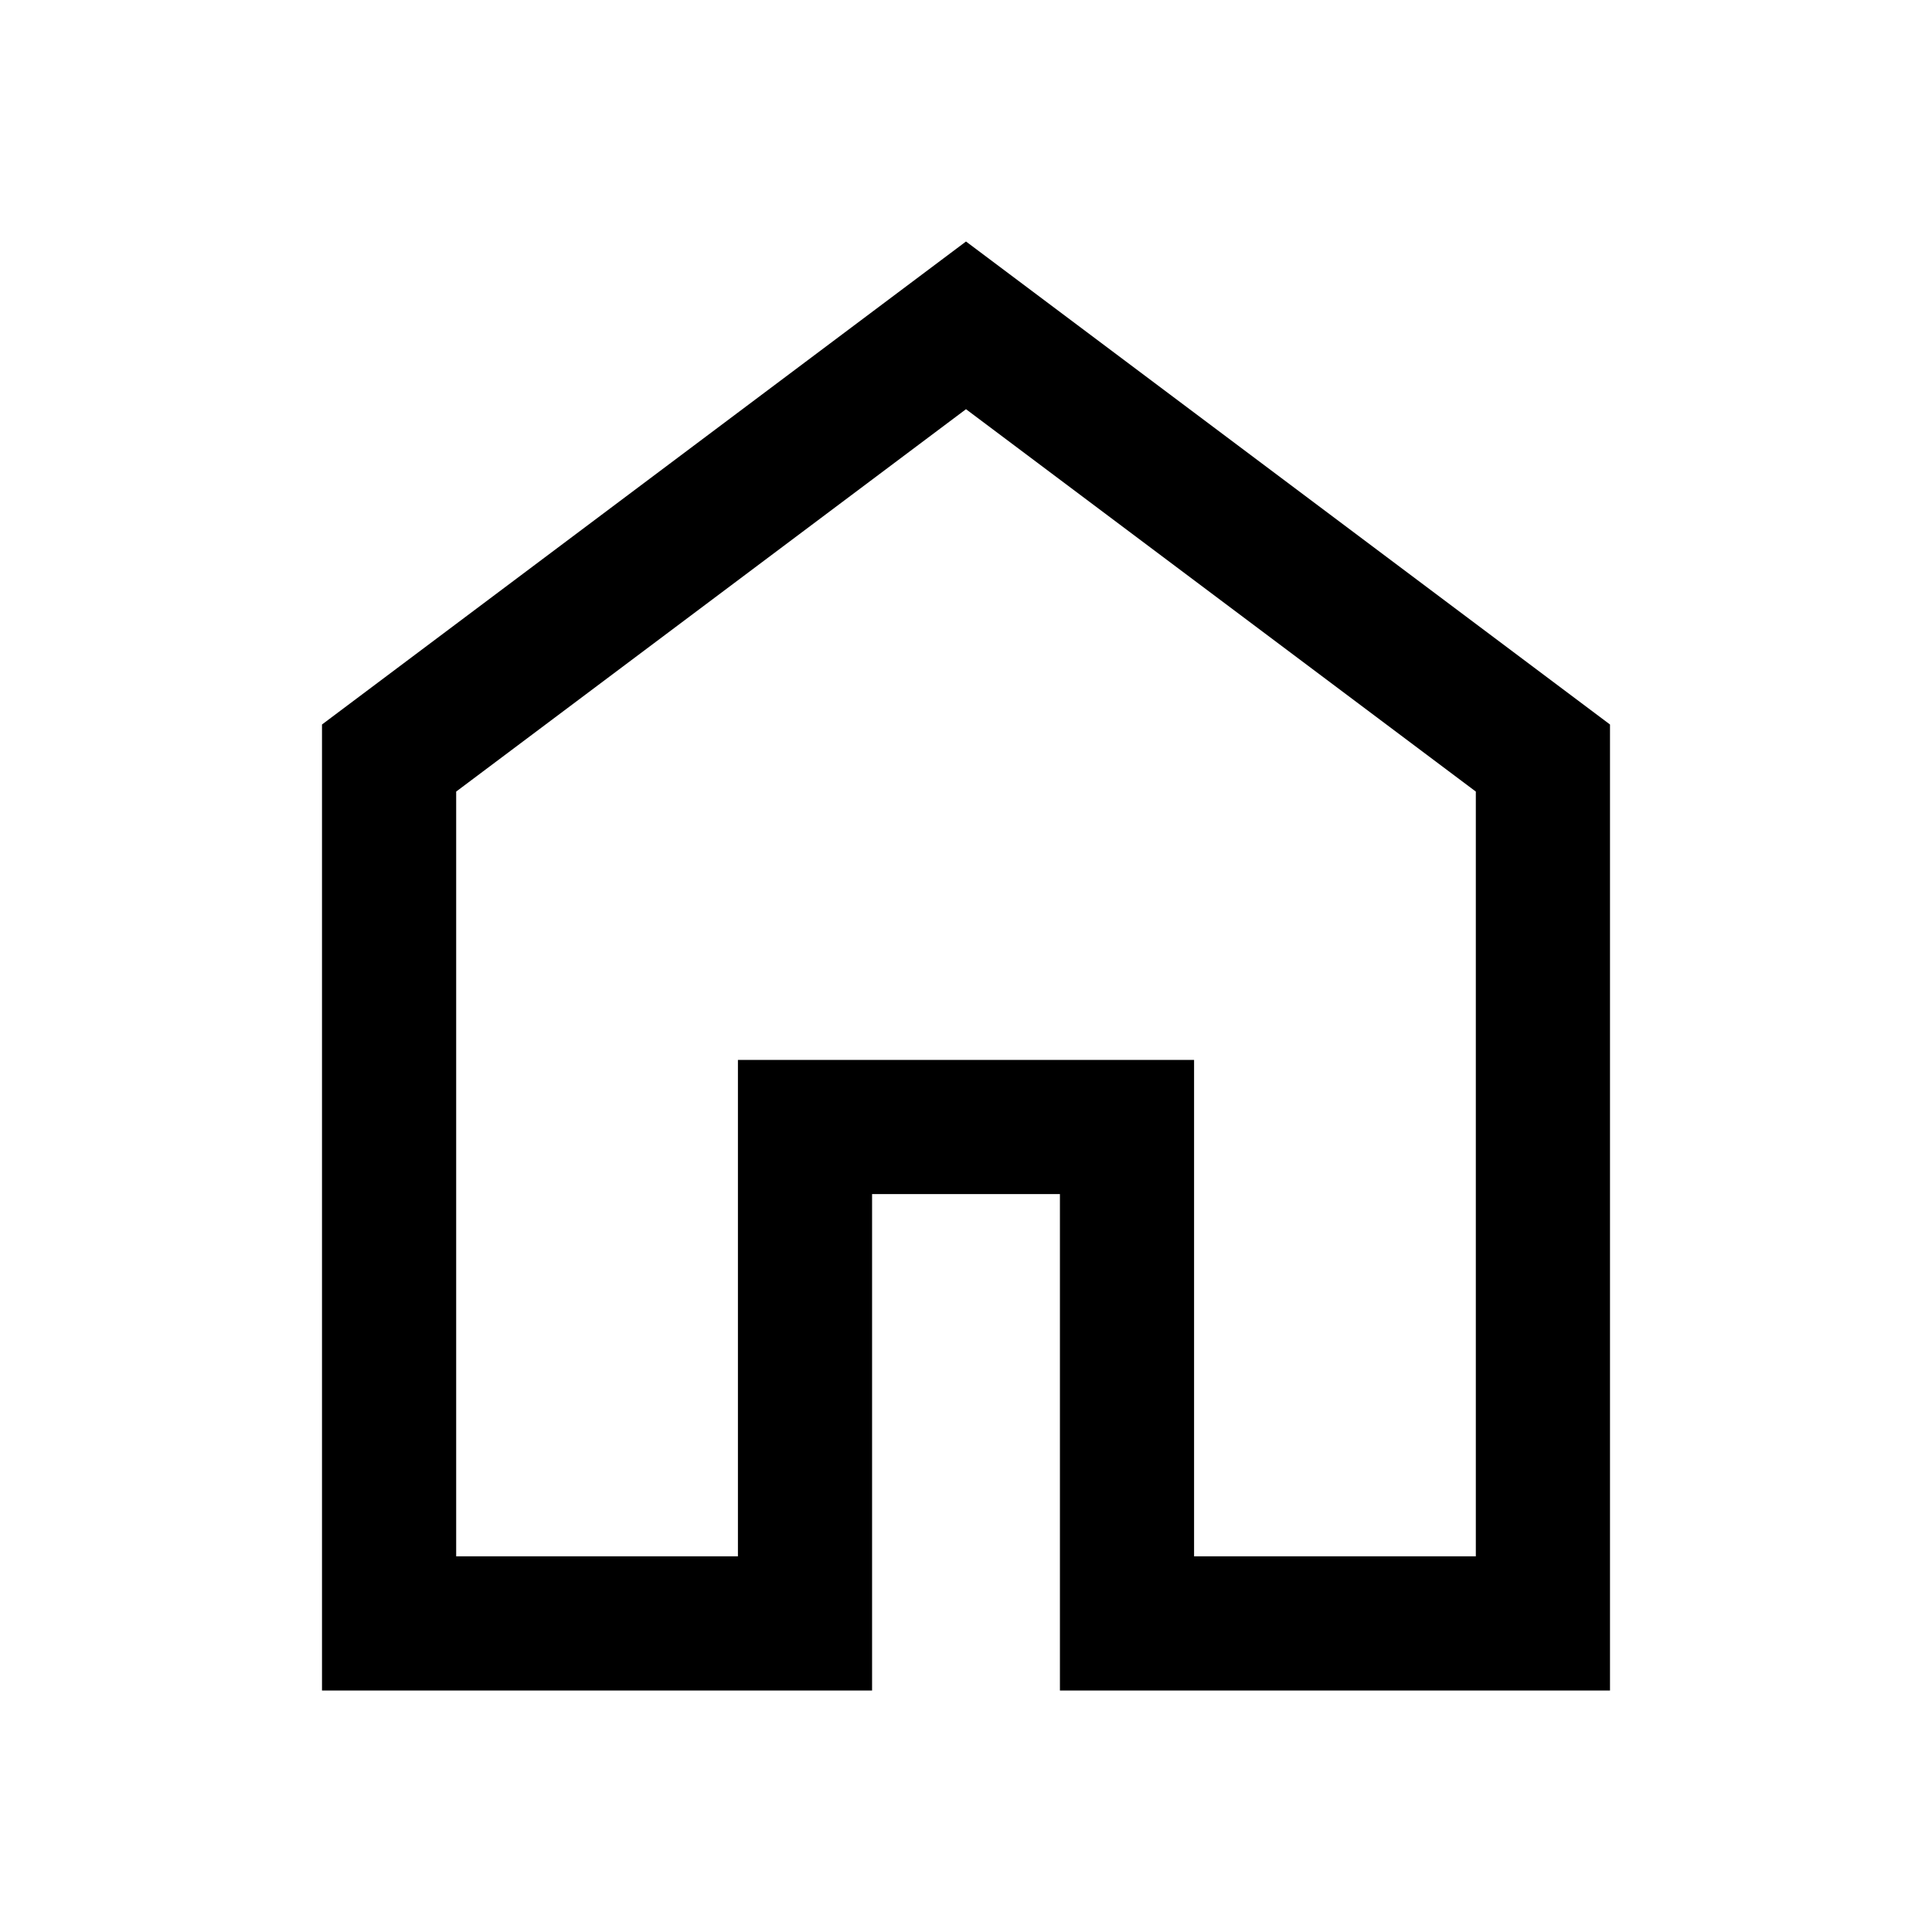
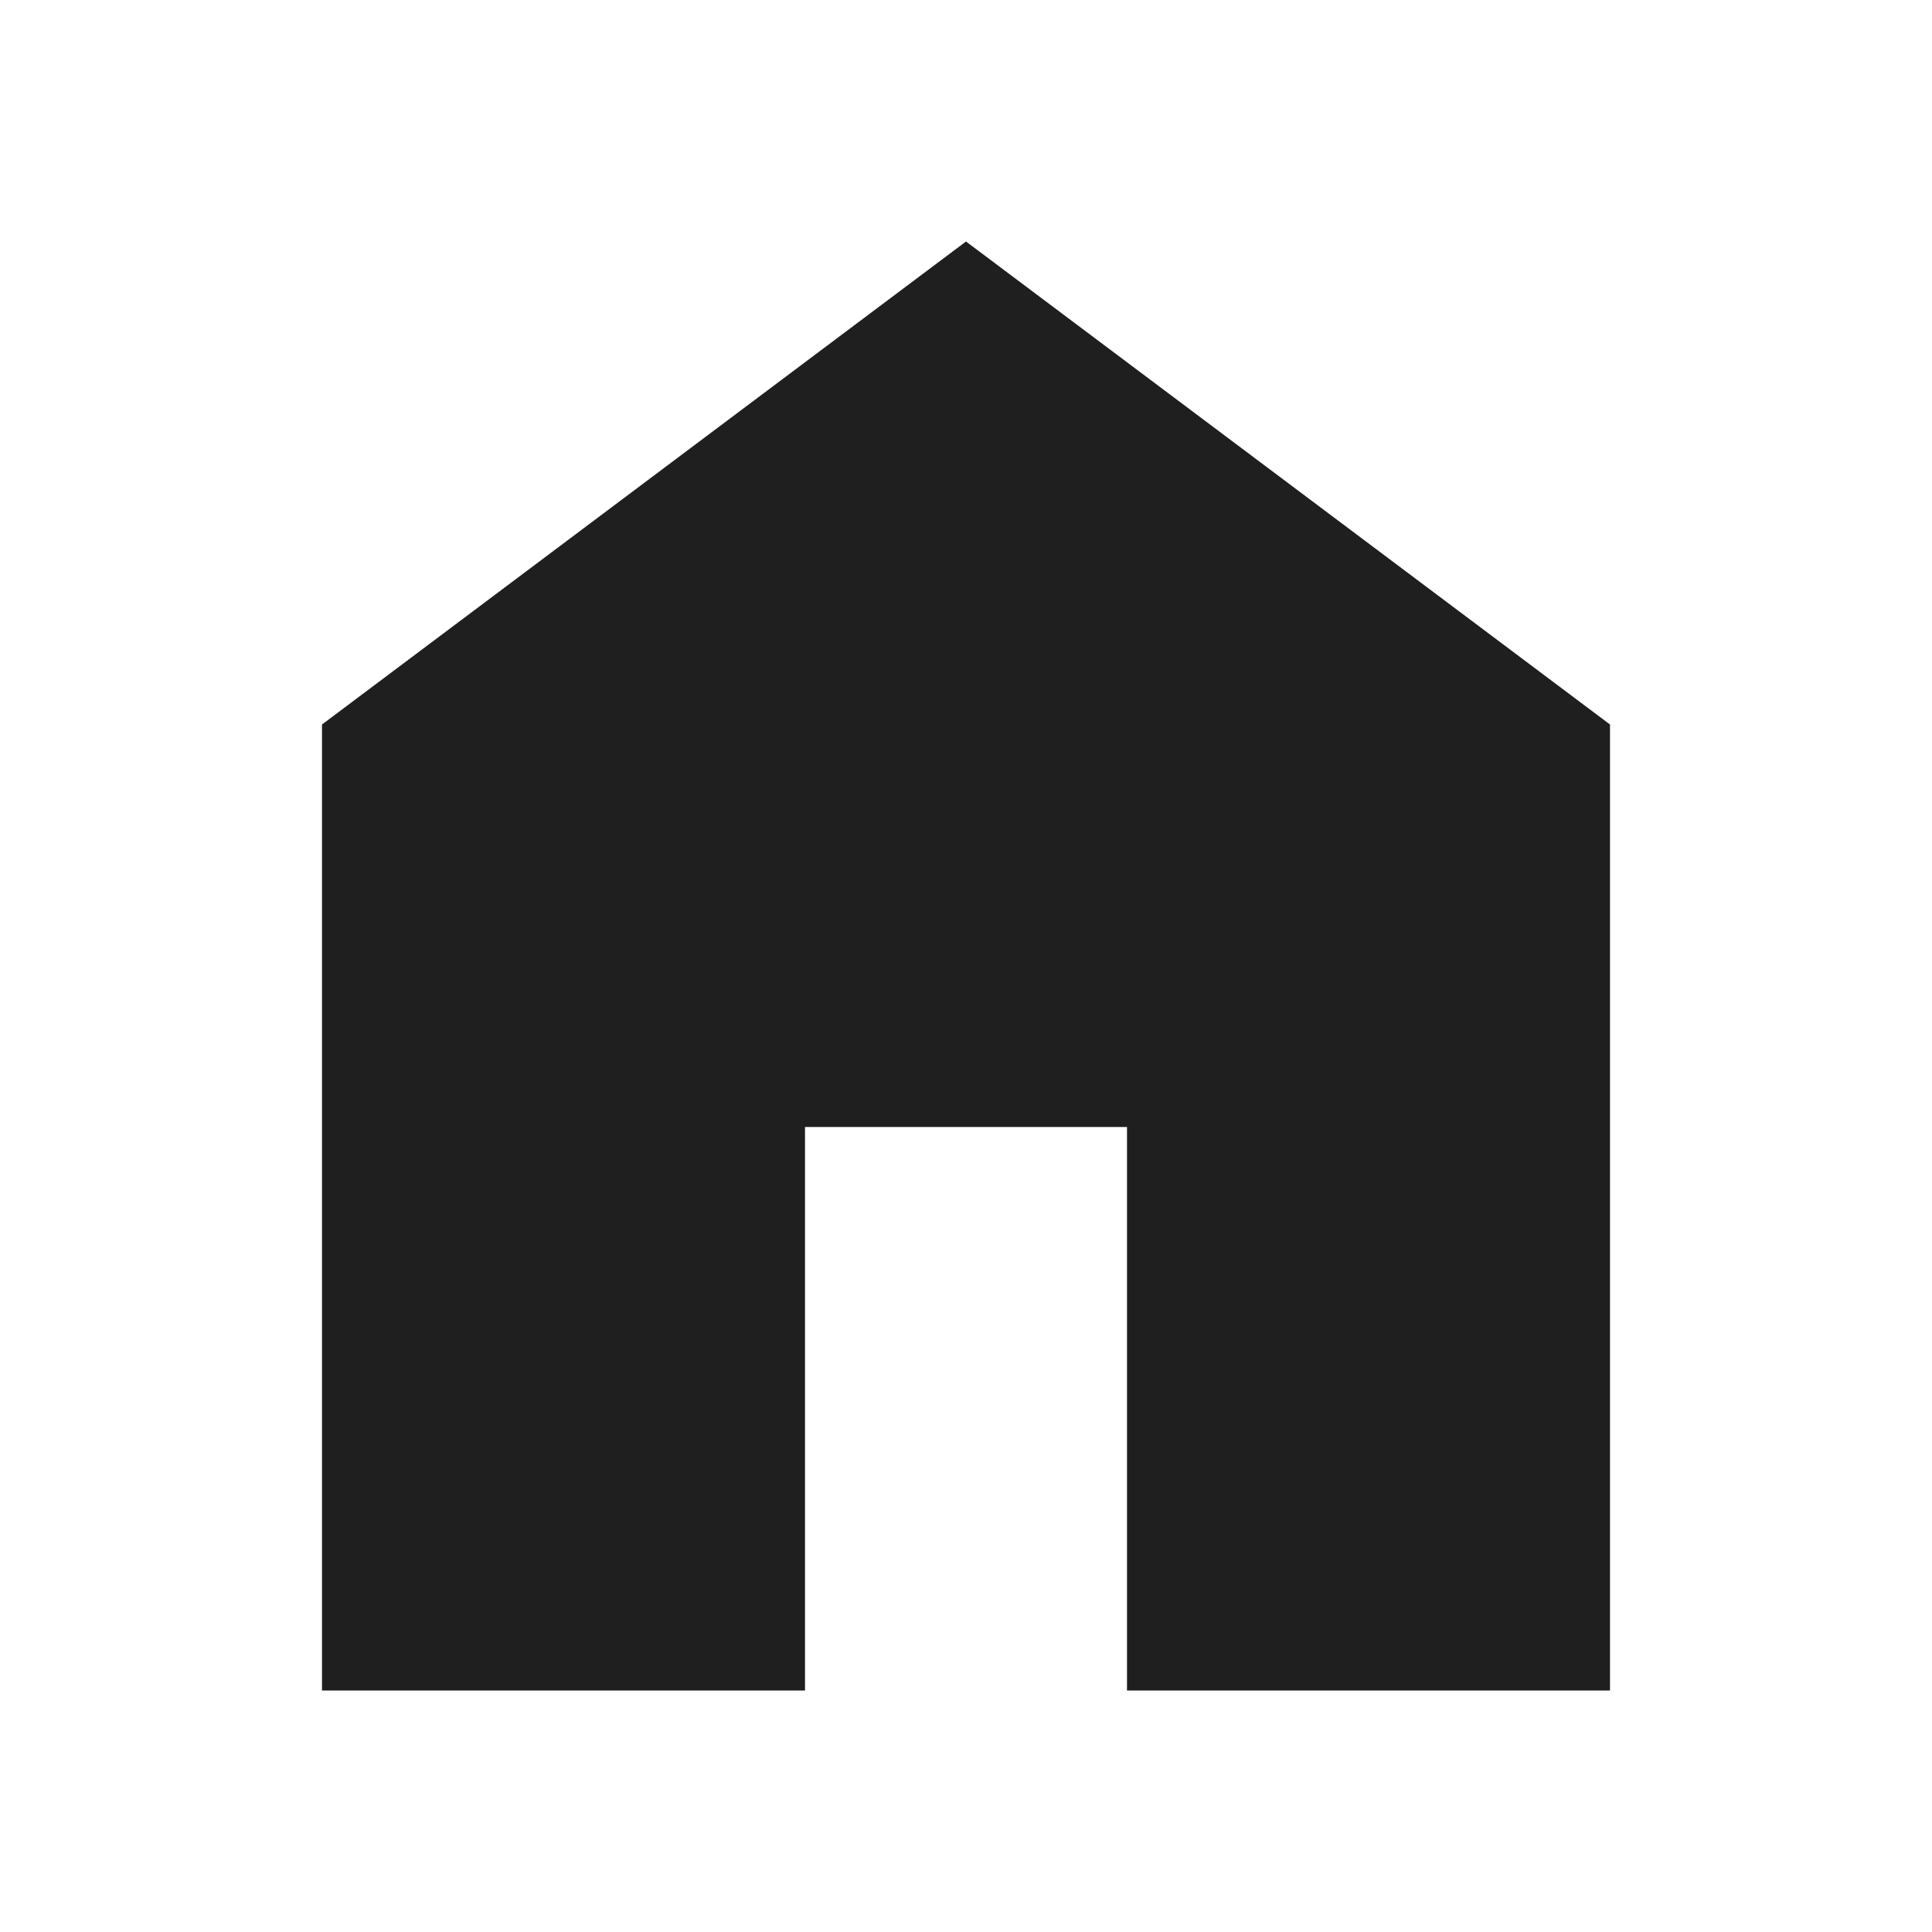
- <svg xmlns="http://www.w3.org/2000/svg" height="40px" viewBox="0 -960 960 960" width="40px" fill="#000000">
-   <path d="M226.67-186.67h140v-246.66h226.66v246.66h140v-380L480-756.67l-253.33 190v380ZM160-120v-480l320-240 320 240v480H526.67v-246.67h-93.34V-120H160Zm320-352Z" />
+ <svg xmlns="http://www.w3.org/2000/svg" height="40px" viewBox="0 -960 960 960" width="40px" fill="#1f1f1f">
+   <path d="M160-120v-480l320-240 320 240v480H560v-280H400v280H160Z" />
</svg>
